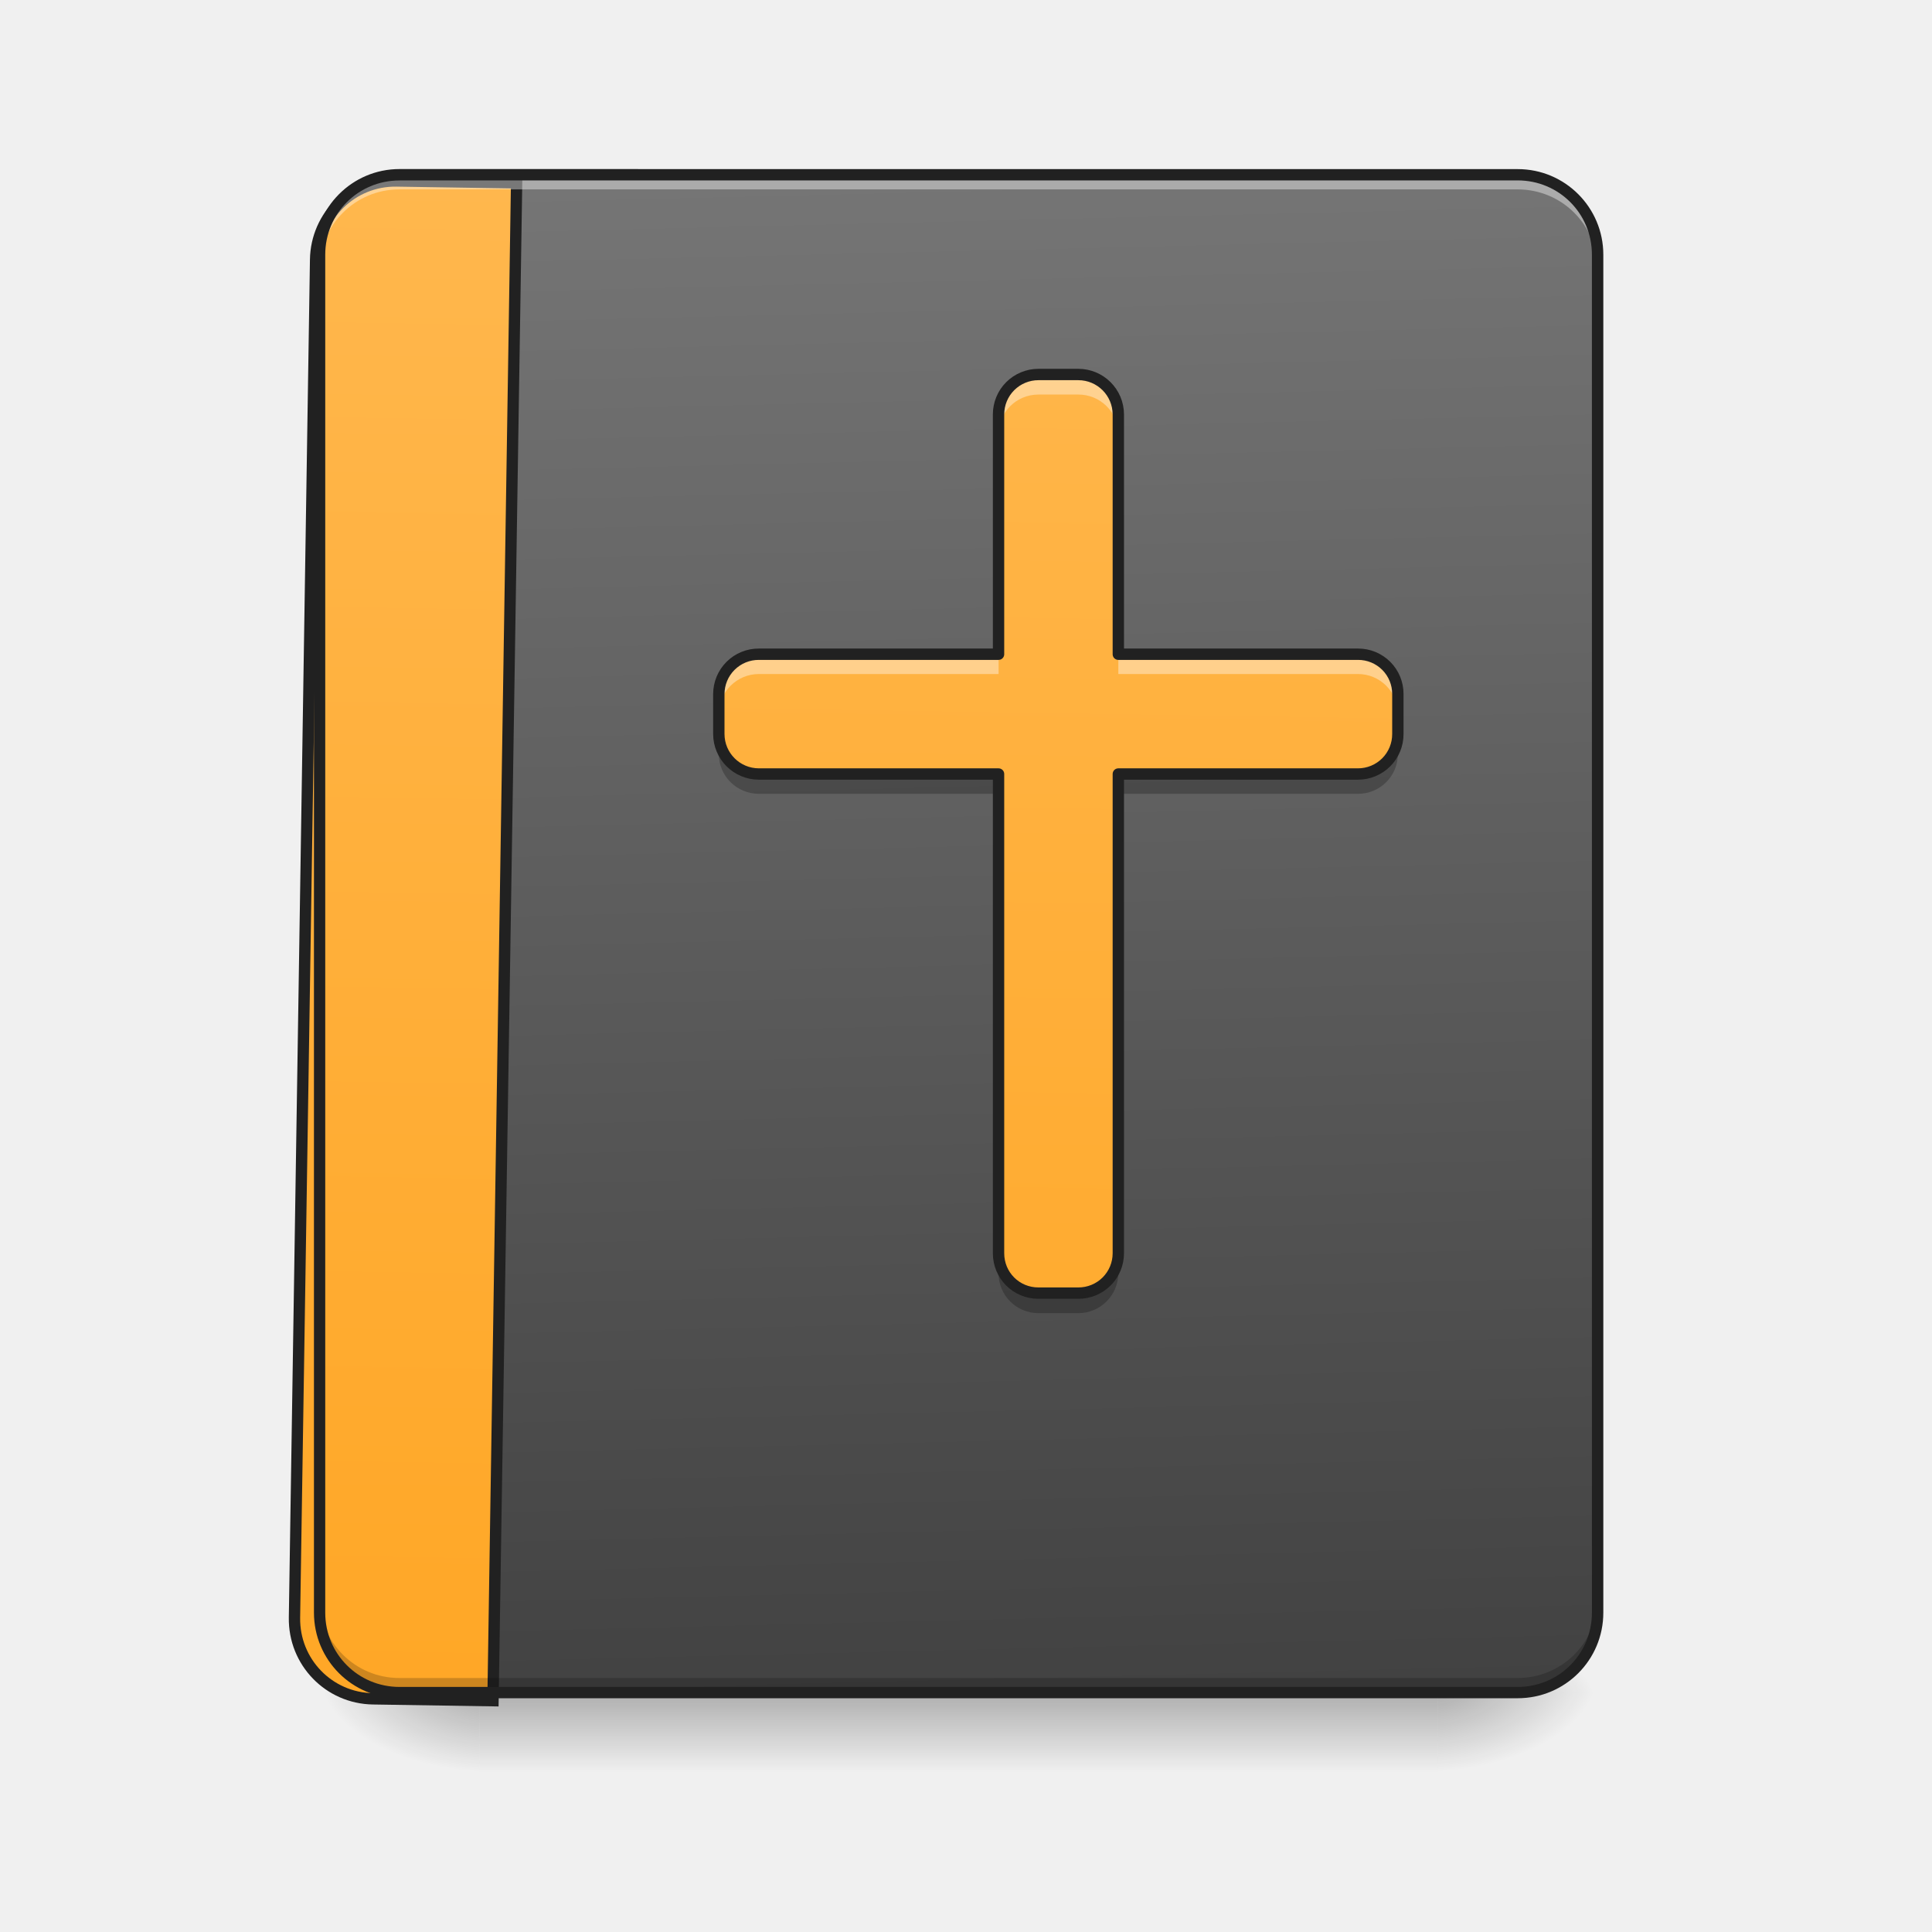
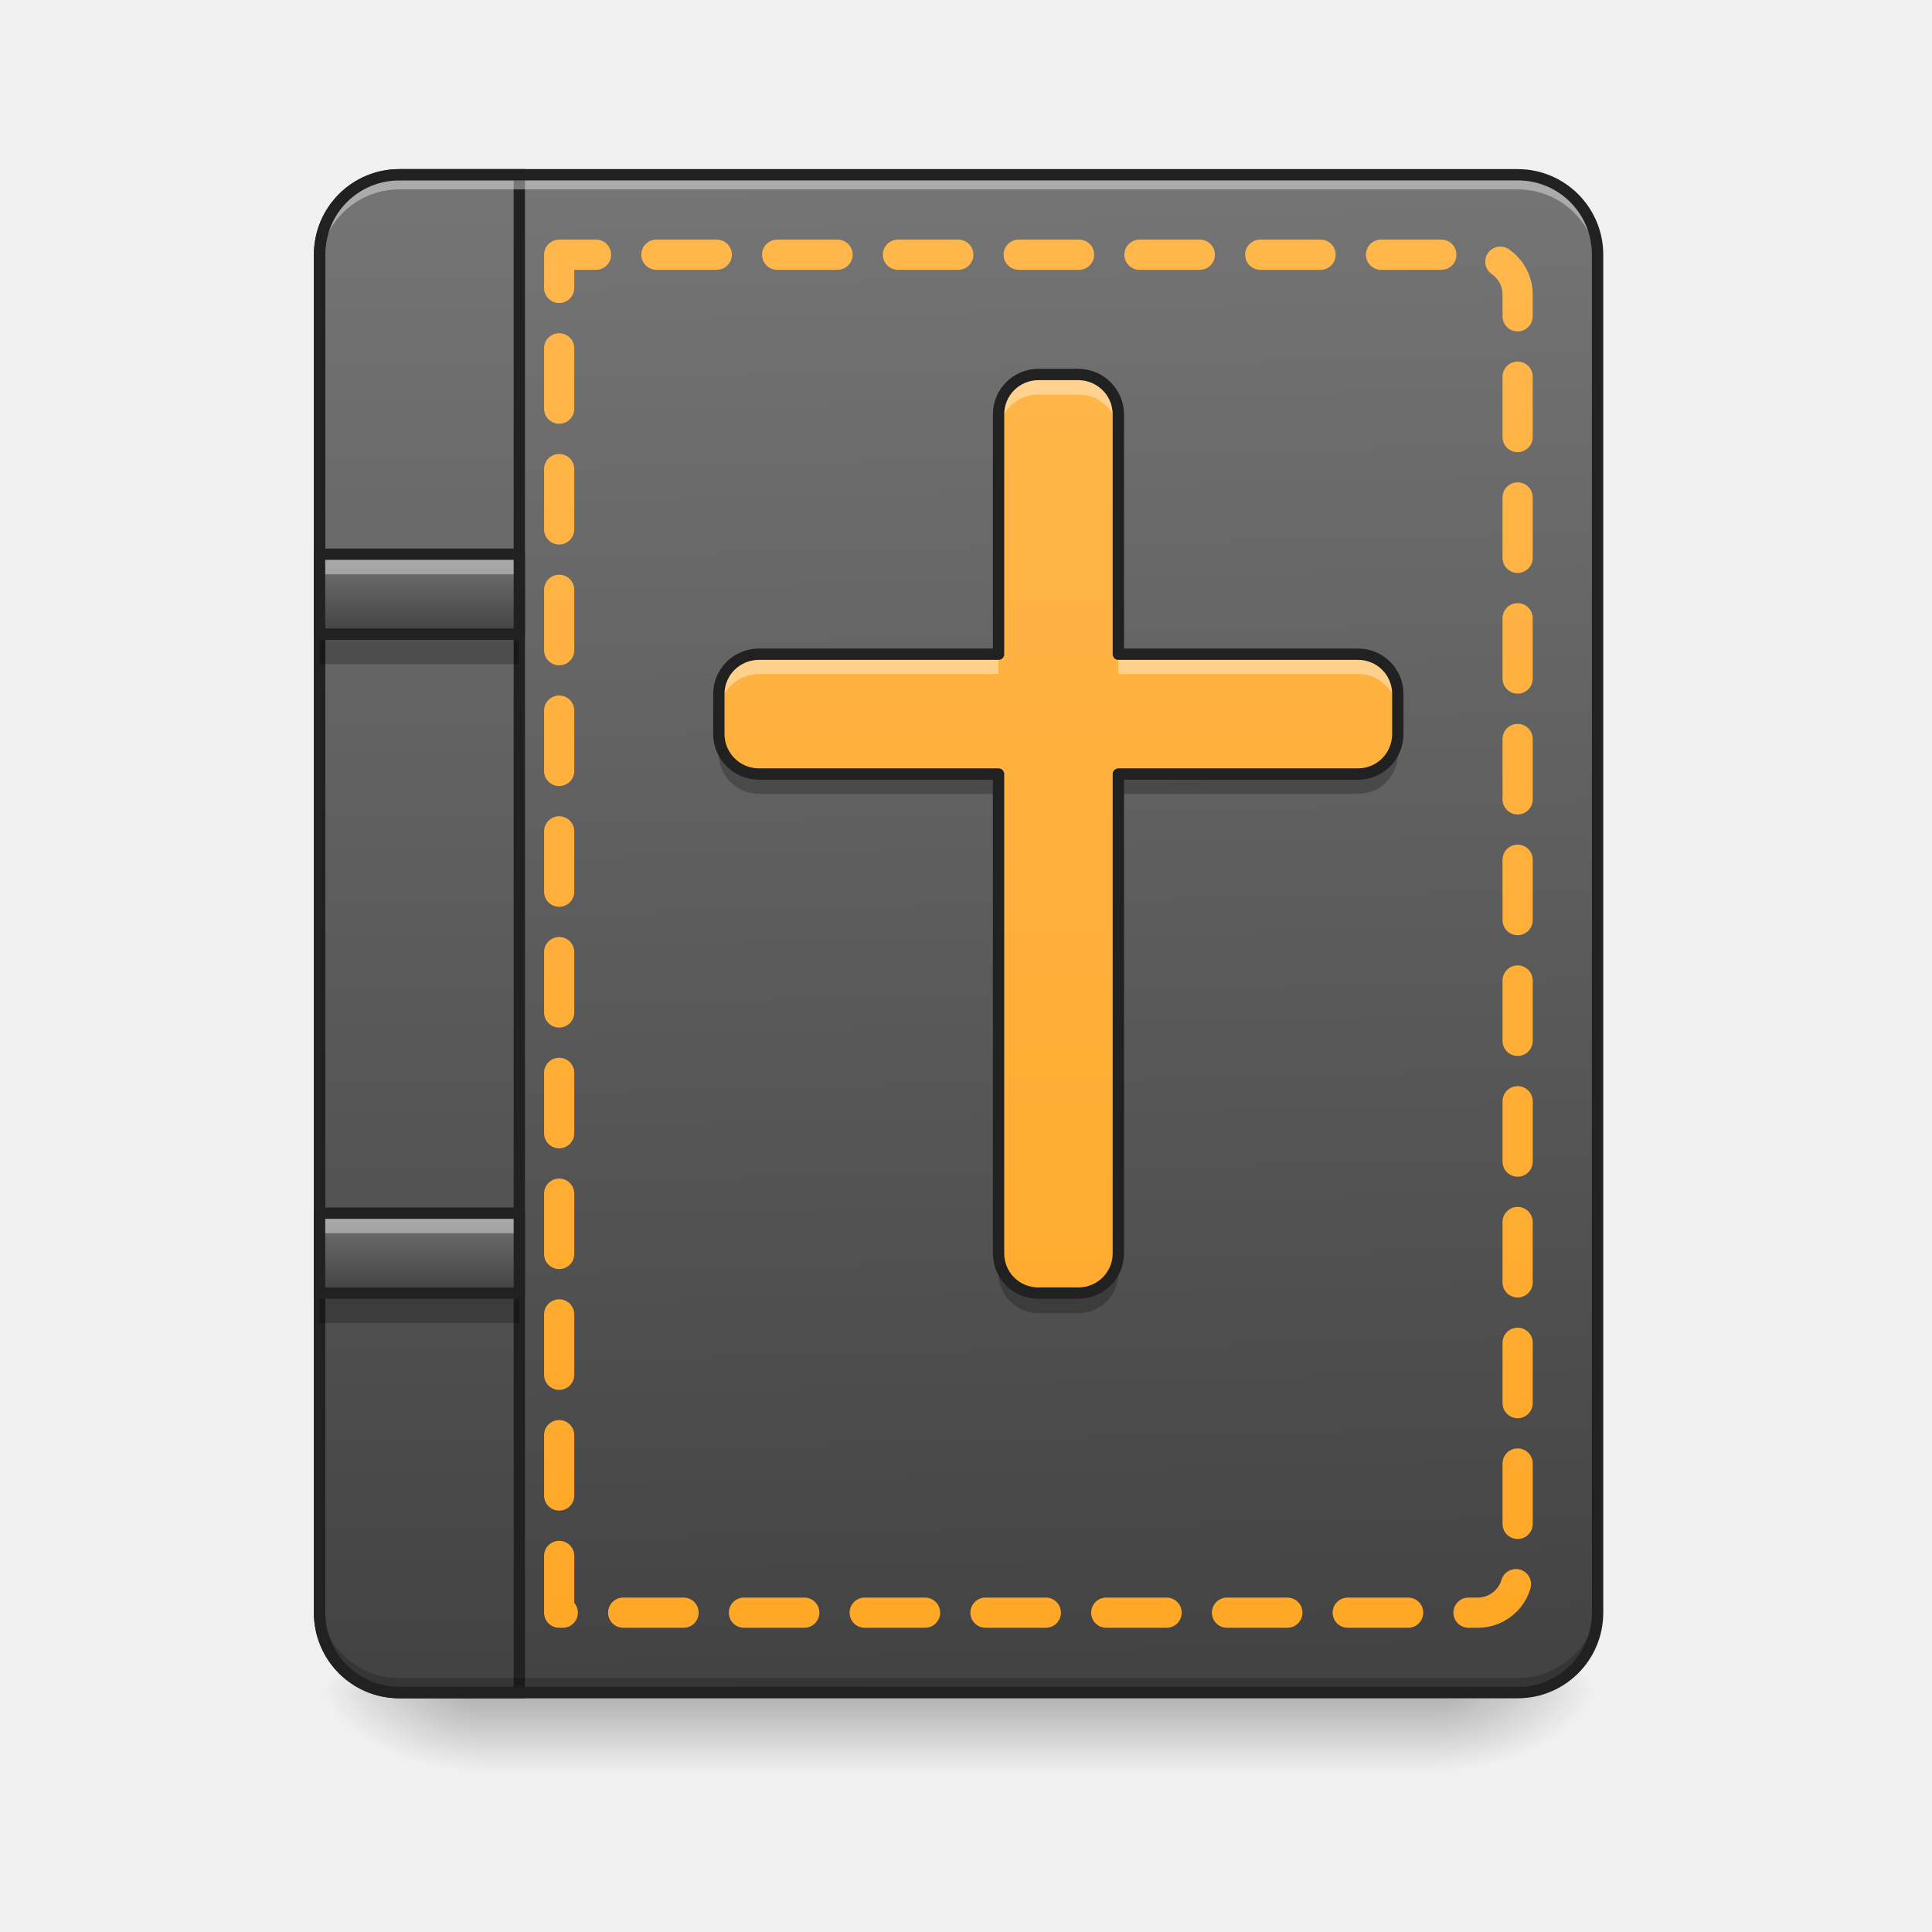
- <svg xmlns="http://www.w3.org/2000/svg" width="32pt" height="32pt" viewBox="0 0 32 32">
+ <svg xmlns="http://www.w3.org/2000/svg" width="32px" height="32px" viewBox="0 0 32 32" version="1.1">
  <defs>
-     <linearGradient id="a" gradientUnits="userSpaceOnUse" x1="254" y1="233.5" x2="254" y2="254.667" gradientTransform="matrix(.0625 0 0 .0625 0 13.439)">
-       <stop offset="0" stop-opacity=".275" />
-       <stop offset="1" stop-opacity="0" />
+     <linearGradient id="linear0" gradientUnits="userSpaceOnUse" x1="254" y1="233.5" x2="254" y2="254.667" gradientTransform="matrix(0.062506,0,0,0.062506,-0.00000381506,13.43878)">
+       <stop offset="0" style="stop-color:rgb(0%,0%,0%);stop-opacity:0.275;" />
+       <stop offset="1" style="stop-color:rgb(0%,0%,0%);stop-opacity:0;" />
    </linearGradient>
-     <radialGradient id="b" gradientUnits="userSpaceOnUse" cx="450.909" cy="189.579" fx="450.909" fy="189.579" r="21.167" gradientTransform="matrix(0 -.07813 -.14064 0 50.146 63.595)">
-       <stop offset="0" stop-opacity=".314" />
-       <stop offset=".222" stop-opacity=".275" />
-       <stop offset="1" stop-opacity="0" />
+     <radialGradient id="radial0" gradientUnits="userSpaceOnUse" cx="450.909" cy="189.579" fx="450.909" fy="189.579" r="21.167" gradientTransform="matrix(0.00000017417,-0.0781325,-0.140638,-0.000000101539,50.14609,63.59533)">
+       <stop offset="0" style="stop-color:rgb(0%,0%,0%);stop-opacity:0.314;" />
+       <stop offset="0.222" style="stop-color:rgb(0%,0%,0%);stop-opacity:0.275;" />
+       <stop offset="1" style="stop-color:rgb(0%,0%,0%);stop-opacity:0;" />
    </radialGradient>
-     <radialGradient id="c" gradientUnits="userSpaceOnUse" cx="450.909" cy="189.579" fx="450.909" fy="189.579" r="21.167" gradientTransform="matrix(0 .07813 .14064 0 -18.393 -7.527)">
-       <stop offset="0" stop-opacity=".314" />
-       <stop offset=".222" stop-opacity=".275" />
-       <stop offset="1" stop-opacity="0" />
+     <radialGradient id="radial1" gradientUnits="userSpaceOnUse" cx="450.909" cy="189.579" fx="450.909" fy="189.579" r="21.167" gradientTransform="matrix(-0.00000017417,0.0781325,0.140638,0.000000101539,-18.39305,-7.52748)">
+       <stop offset="0" style="stop-color:rgb(0%,0%,0%);stop-opacity:0.314;" />
+       <stop offset="0.222" style="stop-color:rgb(0%,0%,0%);stop-opacity:0.275;" />
+       <stop offset="1" style="stop-color:rgb(0%,0%,0%);stop-opacity:0;" />
    </radialGradient>
-     <radialGradient id="d" gradientUnits="userSpaceOnUse" cx="450.909" cy="189.579" fx="450.909" fy="189.579" r="21.167" gradientTransform="matrix(0 -.07813 .14064 0 -18.393 63.595)">
-       <stop offset="0" stop-opacity=".314" />
-       <stop offset=".222" stop-opacity=".275" />
-       <stop offset="1" stop-opacity="0" />
+     <radialGradient id="radial2" gradientUnits="userSpaceOnUse" cx="450.909" cy="189.579" fx="450.909" fy="189.579" r="21.167" gradientTransform="matrix(-0.00000017417,-0.0781325,0.140638,-0.000000101539,-18.39305,63.59533)">
+       <stop offset="0" style="stop-color:rgb(0%,0%,0%);stop-opacity:0.314;" />
+       <stop offset="0.222" style="stop-color:rgb(0%,0%,0%);stop-opacity:0.275;" />
+       <stop offset="1" style="stop-color:rgb(0%,0%,0%);stop-opacity:0;" />
    </radialGradient>
-     <radialGradient id="e" gradientUnits="userSpaceOnUse" cx="450.909" cy="189.579" fx="450.909" fy="189.579" r="21.167" gradientTransform="matrix(0 .07813 -.14064 0 50.146 -7.527)">
-       <stop offset="0" stop-opacity=".314" />
-       <stop offset=".222" stop-opacity=".275" />
-       <stop offset="1" stop-opacity="0" />
+     <radialGradient id="radial3" gradientUnits="userSpaceOnUse" cx="450.909" cy="189.579" fx="450.909" fy="189.579" r="21.167" gradientTransform="matrix(0.00000017417,0.0781325,-0.140638,0.000000101539,50.14608,-7.527479)">
+       <stop offset="0" style="stop-color:rgb(0%,0%,0%);stop-opacity:0.314;" />
+       <stop offset="0.222" style="stop-color:rgb(0%,0%,0%);stop-opacity:0.275;" />
+       <stop offset="1" style="stop-color:rgb(0%,0%,0%);stop-opacity:0;" />
    </radialGradient>
-     <linearGradient id="f" gradientUnits="userSpaceOnUse" x1="306.917" y1="-25.792" x2="305.955" y2="-141.415" gradientTransform="matrix(.07535 0 0 .21741 -5.854 33.641)">
-       <stop offset="0" stop-color="#424242" />
-       <stop offset="1" stop-color="#757575" />
+     <linearGradient id="linear1" gradientUnits="userSpaceOnUse" x1="306.917" y1="-25.792" x2="305.955" y2="-141.415" gradientTransform="matrix(0.0753497,0,0,0.217412,-5.854013,33.64135)">
+       <stop offset="0" style="stop-color:rgb(25.882%,25.882%,25.882%);stop-opacity:1;" />
+       <stop offset="1" style="stop-color:rgb(45.882%,45.882%,45.882%);stop-opacity:1;" />
    </linearGradient>
-     <linearGradient id="g" gradientUnits="userSpaceOnUse" x1="165.485" y1="-25.792" x2="165.485" y2="-141.415" gradientTransform="matrix(4.55614 0 0 13.14618 -353.973 2034.18)">
-       <stop offset="0" stop-color="#ffa726" />
-       <stop offset="1" stop-color="#ffb74d" />
+     <linearGradient id="linear2" gradientUnits="userSpaceOnUse" x1="165.485" y1="-25.792" x2="165.485" y2="-141.415" gradientTransform="matrix(4.556143,0,0,13.14618,-353.9727,2034.18)">
+       <stop offset="0" style="stop-color:rgb(25.882%,25.882%,25.882%);stop-opacity:1;" />
+       <stop offset="1" style="stop-color:rgb(45.882%,45.882%,45.882%);stop-opacity:1;" />
    </linearGradient>
-     <linearGradient id="h" gradientUnits="userSpaceOnUse" x1="1040" y1="1695.118" x2="1040" y2="175.118" gradientTransform="rotate(.891) scale(.01654)">
-       <stop offset="0" stop-color="#ffa726" />
-       <stop offset="1" stop-color="#ffb74d" />
+     <linearGradient id="linear3" gradientUnits="userSpaceOnUse" x1="1040" y1="1695.118" x2="1040" y2="175.118" gradientTransform="matrix(0.016538,0,0,0.016538,0,0)">
+       <stop offset="0" style="stop-color:rgb(100%,65.49%,14.902%);stop-opacity:1;" />
+       <stop offset="1" style="stop-color:rgb(100%,71.765%,30.196%);stop-opacity:1;" />
+     </linearGradient>
+     <linearGradient id="linear4" gradientUnits="userSpaceOnUse" x1="1040" y1="1695.118" x2="1040" y2="175.118" gradientTransform="matrix(0.264583,0,0,0.264583,-0.00000633333,-214.9998)">
+       <stop offset="0" style="stop-color:rgb(100%,65.49%,14.902%);stop-opacity:1;" />
+       <stop offset="1" style="stop-color:rgb(100%,71.765%,30.196%);stop-opacity:1;" />
+     </linearGradient>
+     <linearGradient id="linear5" gradientUnits="userSpaceOnUse" x1="105.833" y1="0.667" x2="105.833" y2="-20.5" gradientTransform="matrix(0.062506,0,0,0.062506,-0.000000458377,10.46195)">
+       <stop offset="0" style="stop-color:rgb(25.882%,25.882%,25.882%);stop-opacity:1;" />
+       <stop offset="1" style="stop-color:rgb(45.882%,45.882%,45.882%);stop-opacity:1;" />
+     </linearGradient>
+     <linearGradient id="linear6" gradientUnits="userSpaceOnUse" x1="105.833" y1="0.667" x2="105.833" y2="-20.5" gradientTransform="matrix(0.062506,0,0,0.062506,-0.000000458377,21.37706)">
+       <stop offset="0" style="stop-color:rgb(25.882%,25.882%,25.882%);stop-opacity:1;" />
+       <stop offset="1" style="stop-color:rgb(45.882%,45.882%,45.882%);stop-opacity:1;" />
    </linearGradient>
  </defs>
-   <path d="M7.938 28.035h15.878v1.32H7.938zm0 0" fill="url(#a)" />
-   <path d="M23.816 28.035h2.645v-1.324h-2.645zm0 0" fill="url(#b)" />
-   <path d="M7.938 28.035H5.293v1.32h2.644zm0 0" fill="url(#c)" />
-   <path d="M7.938 28.035H5.293v-1.324h2.644zm0 0" fill="url(#d)" />
-   <path d="M23.816 28.035h2.645v1.32h-2.645zm0 0" fill="url(#e)" />
-   <path d="M6.613 2.895h18.524c.73 0 1.324.593 1.324 1.324V26.71c0 .73-.594 1.324-1.324 1.324H6.613c-.73 0-1.32-.594-1.32-1.324V4.219c0-.73.59-1.324 1.32-1.324zm0 0" fill="url(#f)" />
-   <path d="M399.883 175.023c-44.169 0-79.835 35.666-79.835 80.07v1360.028c0 44.406 35.666 80.072 79.835 80.072h120.225V175.023zm0 0" transform="rotate(.891) scale(.01654)" fill="url(#g)" stroke-width="11.339" stroke-linecap="round" stroke="#212121" />
-   <path d="M6.613 27.96c-.73 0-1.32-.593-1.32-1.323v-.164c0 .73.59 1.32 1.32 1.32h18.524a1.32 1.32 0 0 0 1.324-1.32v.164c0 .73-.59 1.324-1.324 1.324zm0 0" fill-opacity=".196" />
-   <path d="M6.613 2.973c-.73 0-1.32.59-1.32 1.32v.168c0-.734.59-1.324 1.32-1.324h18.524c.734 0 1.324.59 1.324 1.324v-.168c0-.73-.59-1.32-1.324-1.32zm0 0" fill="#fff" fill-opacity=".392" />
-   <path d="M6.617 2.8C5.832 2.8 5.2 3.439 5.2 4.22V26.71c0 .785.633 1.418 1.418 1.418h18.52c.785 0 1.418-.633 1.418-1.418V4.219c0-.782-.633-1.418-1.418-1.418zm0 .188h18.52c.683 0 1.23.547 1.23 1.23v22.493c0 .684-.547 1.23-1.23 1.23H6.617c-.683 0-1.23-.546-1.23-1.23V4.219c0-.684.547-1.23 1.23-1.23zm0 0" fill="#212121" />
-   <path d="M17.2 6.203a.66.66 0 0 0-.66.66v3.973h-3.97a.66.66 0 0 0-.664.66v.66c0 .367.297.664.664.664h3.97v7.938c0 .367.292.66.66.66h.66a.66.66 0 0 0 .663-.66V12.82h3.97a.66.66 0 0 0 .66-.664v-.66a.657.657 0 0 0-.66-.66h-3.97V6.863a.663.663 0 0 0-.664-.66zm0 0" fill="url(#h)" />
-   <path d="M17.2 6.203a.66.66 0 0 0-.66.66v.332c0-.367.292-.66.66-.66h.66a.66.66 0 0 1 .663.66v-.332a.663.663 0 0 0-.664-.66zm-4.63 4.633a.66.66 0 0 0-.664.66v.332c0-.367.297-.664.664-.664h3.97v-.328zm5.953 0v.328h3.97a.66.66 0 0 1 .66.664v-.332a.657.657 0 0 0-.66-.66zm0 0" fill="#fff" fill-opacity=".392" />
-   <path d="M11.906 12.156v.332c0 .367.297.66.664.66h3.97v-.328h-3.97a.664.664 0 0 1-.664-.664zm11.246 0a.66.66 0 0 1-.66.664h-3.969v.328h3.97c.366 0 .66-.293.66-.66zm-6.613 8.602v.332c0 .363.293.66.66.66h.66a.663.663 0 0 0 .664-.66v-.332a.66.66 0 0 1-.664.66h-.66a.657.657 0 0 1-.66-.66zm0 0" fill-opacity=".235" />
-   <path d="M17.2 6.203a.66.66 0 0 0-.661.66v3.973H12.57a.66.66 0 0 0-.664.66v.66c0 .367.297.664.664.664h3.969v7.938c0 .367.293.66.66.66h.66a.66.66 0 0 0 .664-.66V12.82h3.97a.66.66 0 0 0 .66-.664v-.66a.657.657 0 0 0-.66-.66h-3.97V6.863a.663.663 0 0 0-.664-.66zm0 0" fill="none" stroke-width=".188" stroke-linecap="round" stroke-linejoin="round" stroke="#212121" />
+   <g id="surface1">
+     <path style=" stroke:none;fill-rule:nonzero;fill:url(#linear0);" d="M 7.938 28.035 L 23.816 28.035 L 23.816 29.355 L 7.938 29.355 Z M 7.938 28.035 " />
+     <path style=" stroke:none;fill-rule:nonzero;fill:url(#radial0);" d="M 23.816 28.035 L 26.461 28.035 L 26.461 26.711 L 23.816 26.711 Z M 23.816 28.035 " />
+     <path style=" stroke:none;fill-rule:nonzero;fill:url(#radial1);" d="M 7.938 28.035 L 5.293 28.035 L 5.293 29.355 L 7.938 29.355 Z M 7.938 28.035 " />
+     <path style=" stroke:none;fill-rule:nonzero;fill:url(#radial2);" d="M 7.938 28.035 L 5.293 28.035 L 5.293 26.711 L 7.938 26.711 Z M 7.938 28.035 " />
+     <path style=" stroke:none;fill-rule:nonzero;fill:url(#radial3);" d="M 23.816 28.035 L 26.461 28.035 L 26.461 29.355 L 23.816 29.355 Z M 23.816 28.035 " />
+     <path style=" stroke:none;fill-rule:nonzero;fill:url(#linear1);" d="M 6.613 2.895 L 25.137 2.895 C 25.867 2.895 26.461 3.488 26.461 4.219 L 26.461 26.711 C 26.461 27.441 25.867 28.035 25.137 28.035 L 6.613 28.035 C 5.883 28.035 5.293 27.441 5.293 26.711 L 5.293 4.219 C 5.293 3.488 5.883 2.895 6.613 2.895 Z M 6.613 2.895 " />
+     <path style="fill-rule:nonzero;fill:url(#linear2);stroke-width:11.339;stroke-linecap:round;stroke-linejoin:miter;stroke:rgb(12.941%,12.941%,12.941%);stroke-opacity:1;stroke-miterlimit:4;" d="M 399.883 175.023 C 355.714 175.023 320.048 210.689 320.048 255.094 L 320.048 1615.121 C 320.048 1659.527 355.714 1695.193 399.883 1695.193 L 520.108 1695.193 L 520.108 175.023 Z M 399.883 175.023 " transform="matrix(0.016538,0,0,0.016538,0,0)" />
+     <path style=" stroke:none;fill-rule:nonzero;fill:rgb(0%,0%,0%);fill-opacity:0.196;" d="M 6.613 27.961 C 5.883 27.961 5.293 27.367 5.293 26.637 L 5.293 26.473 C 5.293 27.203 5.883 27.793 6.613 27.793 L 25.137 27.793 C 25.871 27.793 26.461 27.203 26.461 26.473 L 26.461 26.637 C 26.461 27.367 25.871 27.961 25.137 27.961 Z M 6.613 27.961 " />
+     <path style=" stroke:none;fill-rule:nonzero;fill:rgb(100%,100%,100%);fill-opacity:0.392;" d="M 6.613 2.973 C 5.883 2.973 5.293 3.562 5.293 4.293 L 5.293 4.461 C 5.293 3.727 5.883 3.137 6.613 3.137 L 25.137 3.137 C 25.871 3.137 26.461 3.727 26.461 4.461 L 26.461 4.293 C 26.461 3.562 25.871 2.973 25.137 2.973 Z M 6.613 2.973 " />
+     <path style=" stroke:none;fill-rule:nonzero;fill:rgb(12.941%,12.941%,12.941%);fill-opacity:1;" d="M 6.617 2.801 C 5.832 2.801 5.199 3.438 5.199 4.219 L 5.199 26.711 C 5.199 27.496 5.832 28.129 6.617 28.129 L 25.137 28.129 C 25.922 28.129 26.555 27.496 26.555 26.711 L 26.555 4.219 C 26.555 3.438 25.922 2.801 25.137 2.801 Z M 6.617 2.988 L 25.137 2.988 C 25.82 2.988 26.367 3.535 26.367 4.219 L 26.367 26.711 C 26.367 27.395 25.82 27.941 25.137 27.941 L 6.617 27.941 C 5.934 27.941 5.387 27.395 5.387 26.711 L 5.387 4.219 C 5.387 3.535 5.934 2.988 6.617 2.988 Z M 6.617 2.988 " />
+     <path style=" stroke:none;fill-rule:nonzero;fill:url(#linear3);" d="M 17.199 6.203 C 16.832 6.203 16.539 6.5 16.539 6.863 L 16.539 10.836 L 12.57 10.836 C 12.203 10.836 11.906 11.129 11.906 11.496 L 11.906 12.156 C 11.906 12.523 12.203 12.82 12.57 12.82 L 16.539 12.82 L 16.539 20.758 C 16.539 21.125 16.832 21.418 17.199 21.418 L 17.859 21.418 C 18.227 21.418 18.523 21.125 18.523 20.758 L 18.523 12.82 L 22.492 12.82 C 22.859 12.82 23.152 12.523 23.152 12.156 L 23.152 11.496 C 23.152 11.129 22.859 10.836 22.492 10.836 L 18.523 10.836 L 18.523 6.863 C 18.523 6.5 18.227 6.203 17.859 6.203 Z M 17.199 6.203 " />
+     <path style=" stroke:none;fill-rule:nonzero;fill:rgb(100%,100%,100%);fill-opacity:0.392;" d="M 17.199 6.203 C 16.832 6.203 16.539 6.5 16.539 6.863 L 16.539 7.195 C 16.539 6.828 16.832 6.535 17.199 6.535 L 17.859 6.535 C 18.227 6.535 18.523 6.828 18.523 7.195 L 18.523 6.863 C 18.523 6.5 18.227 6.203 17.859 6.203 Z M 12.57 10.836 C 12.203 10.836 11.906 11.129 11.906 11.496 L 11.906 11.828 C 11.906 11.461 12.203 11.164 12.57 11.164 L 16.539 11.164 L 16.539 10.836 Z M 18.523 10.836 L 18.523 11.164 L 22.492 11.164 C 22.859 11.164 23.152 11.461 23.152 11.828 L 23.152 11.496 C 23.152 11.129 22.859 10.836 22.492 10.836 Z M 18.523 10.836 " />
+     <path style=" stroke:none;fill-rule:nonzero;fill:rgb(0%,0%,0%);fill-opacity:0.235;" d="M 11.906 12.156 L 11.906 12.488 C 11.906 12.855 12.203 13.148 12.57 13.148 L 16.539 13.148 L 16.539 12.82 L 12.57 12.82 C 12.203 12.82 11.906 12.523 11.906 12.156 Z M 23.152 12.156 C 23.152 12.523 22.859 12.82 22.492 12.82 L 18.523 12.82 L 18.523 13.148 L 22.492 13.148 C 22.859 13.148 23.152 12.855 23.152 12.488 Z M 16.539 20.758 L 16.539 21.09 C 16.539 21.453 16.832 21.75 17.199 21.75 L 17.859 21.75 C 18.227 21.75 18.523 21.453 18.523 21.09 L 18.523 20.758 C 18.523 21.125 18.227 21.418 17.859 21.418 L 17.199 21.418 C 16.832 21.418 16.539 21.125 16.539 20.758 Z M 16.539 20.758 " />
+     <path style="fill:none;stroke-width:11.339;stroke-linecap:round;stroke-linejoin:round;stroke:rgb(12.941%,12.941%,12.941%);stroke-opacity:1;stroke-miterlimit:4;" d="M 1039.979 375.082 C 1017.777 375.082 1000.062 393.033 1000.062 415 L 1000.062 655.213 L 760.085 655.213 C 737.882 655.213 719.931 672.928 719.931 695.131 L 719.931 735.048 C 719.931 757.251 737.882 775.202 760.085 775.202 L 1000.062 775.202 L 1000.062 1255.156 C 1000.062 1277.358 1017.777 1295.073 1039.979 1295.073 L 1079.897 1295.073 C 1102.1 1295.073 1120.051 1277.358 1120.051 1255.156 L 1120.051 775.202 L 1360.028 775.202 C 1382.23 775.202 1399.945 757.251 1399.945 735.048 L 1399.945 695.131 C 1399.945 672.928 1382.23 655.213 1360.028 655.213 L 1120.051 655.213 L 1120.051 415 C 1120.051 393.033 1102.1 375.082 1079.897 375.082 Z M 1039.979 375.082 " transform="matrix(0.016538,0,0,0.016538,0,0)" />
+     <path style="fill:none;stroke-width:8;stroke-linecap:round;stroke-linejoin:round;stroke:url(#linear4);stroke-dasharray:16,16;stroke-dashoffset:7.2;stroke-miterlimit:4;" d="M 148.173 -147.506 L 148.173 212.334 L 391.588 212.334 C 397.462 212.334 402.149 207.585 402.149 201.773 L 402.149 -136.945 C 402.149 -142.757 397.462 -147.506 391.588 -147.506 Z M 148.173 -147.506 " transform="matrix(0.062506,0,0,0.062506,0,13.43878)" />
+     <path style=" stroke:none;fill-rule:nonzero;fill:url(#linear5);" d="M 5.293 9.18 L 8.602 9.18 L 8.602 10.504 L 5.293 10.504 Z M 5.293 9.18 " />
+     <path style=" stroke:none;fill-rule:nonzero;fill:rgb(0%,0%,0%);fill-opacity:0.235;" d="M 5.293 10.504 L 5.293 11 L 8.602 11 L 8.602 10.504 Z M 5.293 10.504 " />
+     <path style=" stroke:none;fill-rule:nonzero;fill:rgb(100%,100%,100%);fill-opacity:0.392;" d="M 5.293 9.18 L 5.293 9.512 L 8.602 9.512 L 8.602 9.18 Z M 5.293 9.18 " />
+     <path style="fill:none;stroke-width:3;stroke-linecap:round;stroke-linejoin:round;stroke:rgb(12.941%,12.941%,12.941%);stroke-opacity:1;stroke-miterlimit:4;" d="M 84.679 -20.514 L 137.612 -20.514 L 137.612 0.671 L 84.679 0.671 Z M 84.679 -20.514 " transform="matrix(0.062506,0,0,0.062506,-0.000000458377,10.46195)" />
+     <path style=" stroke:none;fill-rule:nonzero;fill:url(#linear6);" d="M 5.293 20.094 L 8.602 20.094 L 8.602 21.418 L 5.293 21.418 Z M 5.293 20.094 " />
+     <path style=" stroke:none;fill-rule:nonzero;fill:rgb(0%,0%,0%);fill-opacity:0.235;" d="M 5.293 21.418 L 5.293 21.914 L 8.602 21.914 L 8.602 21.418 Z M 5.293 21.418 " />
+     <path style=" stroke:none;fill-rule:nonzero;fill:rgb(100%,100%,100%);fill-opacity:0.392;" d="M 5.293 20.094 L 5.293 20.426 L 8.602 20.426 L 8.602 20.094 Z M 5.293 20.094 " />
+     <path style="fill:none;stroke-width:3;stroke-linecap:round;stroke-linejoin:round;stroke:rgb(12.941%,12.941%,12.941%);stroke-opacity:1;stroke-miterlimit:4;" d="M 84.679 -20.531 L 137.612 -20.531 L 137.612 0.655 L 84.679 0.655 Z M 84.679 -20.531 " transform="matrix(0.062506,0,0,0.062506,-0.000000458377,21.37706)" />
+   </g>
</svg>
